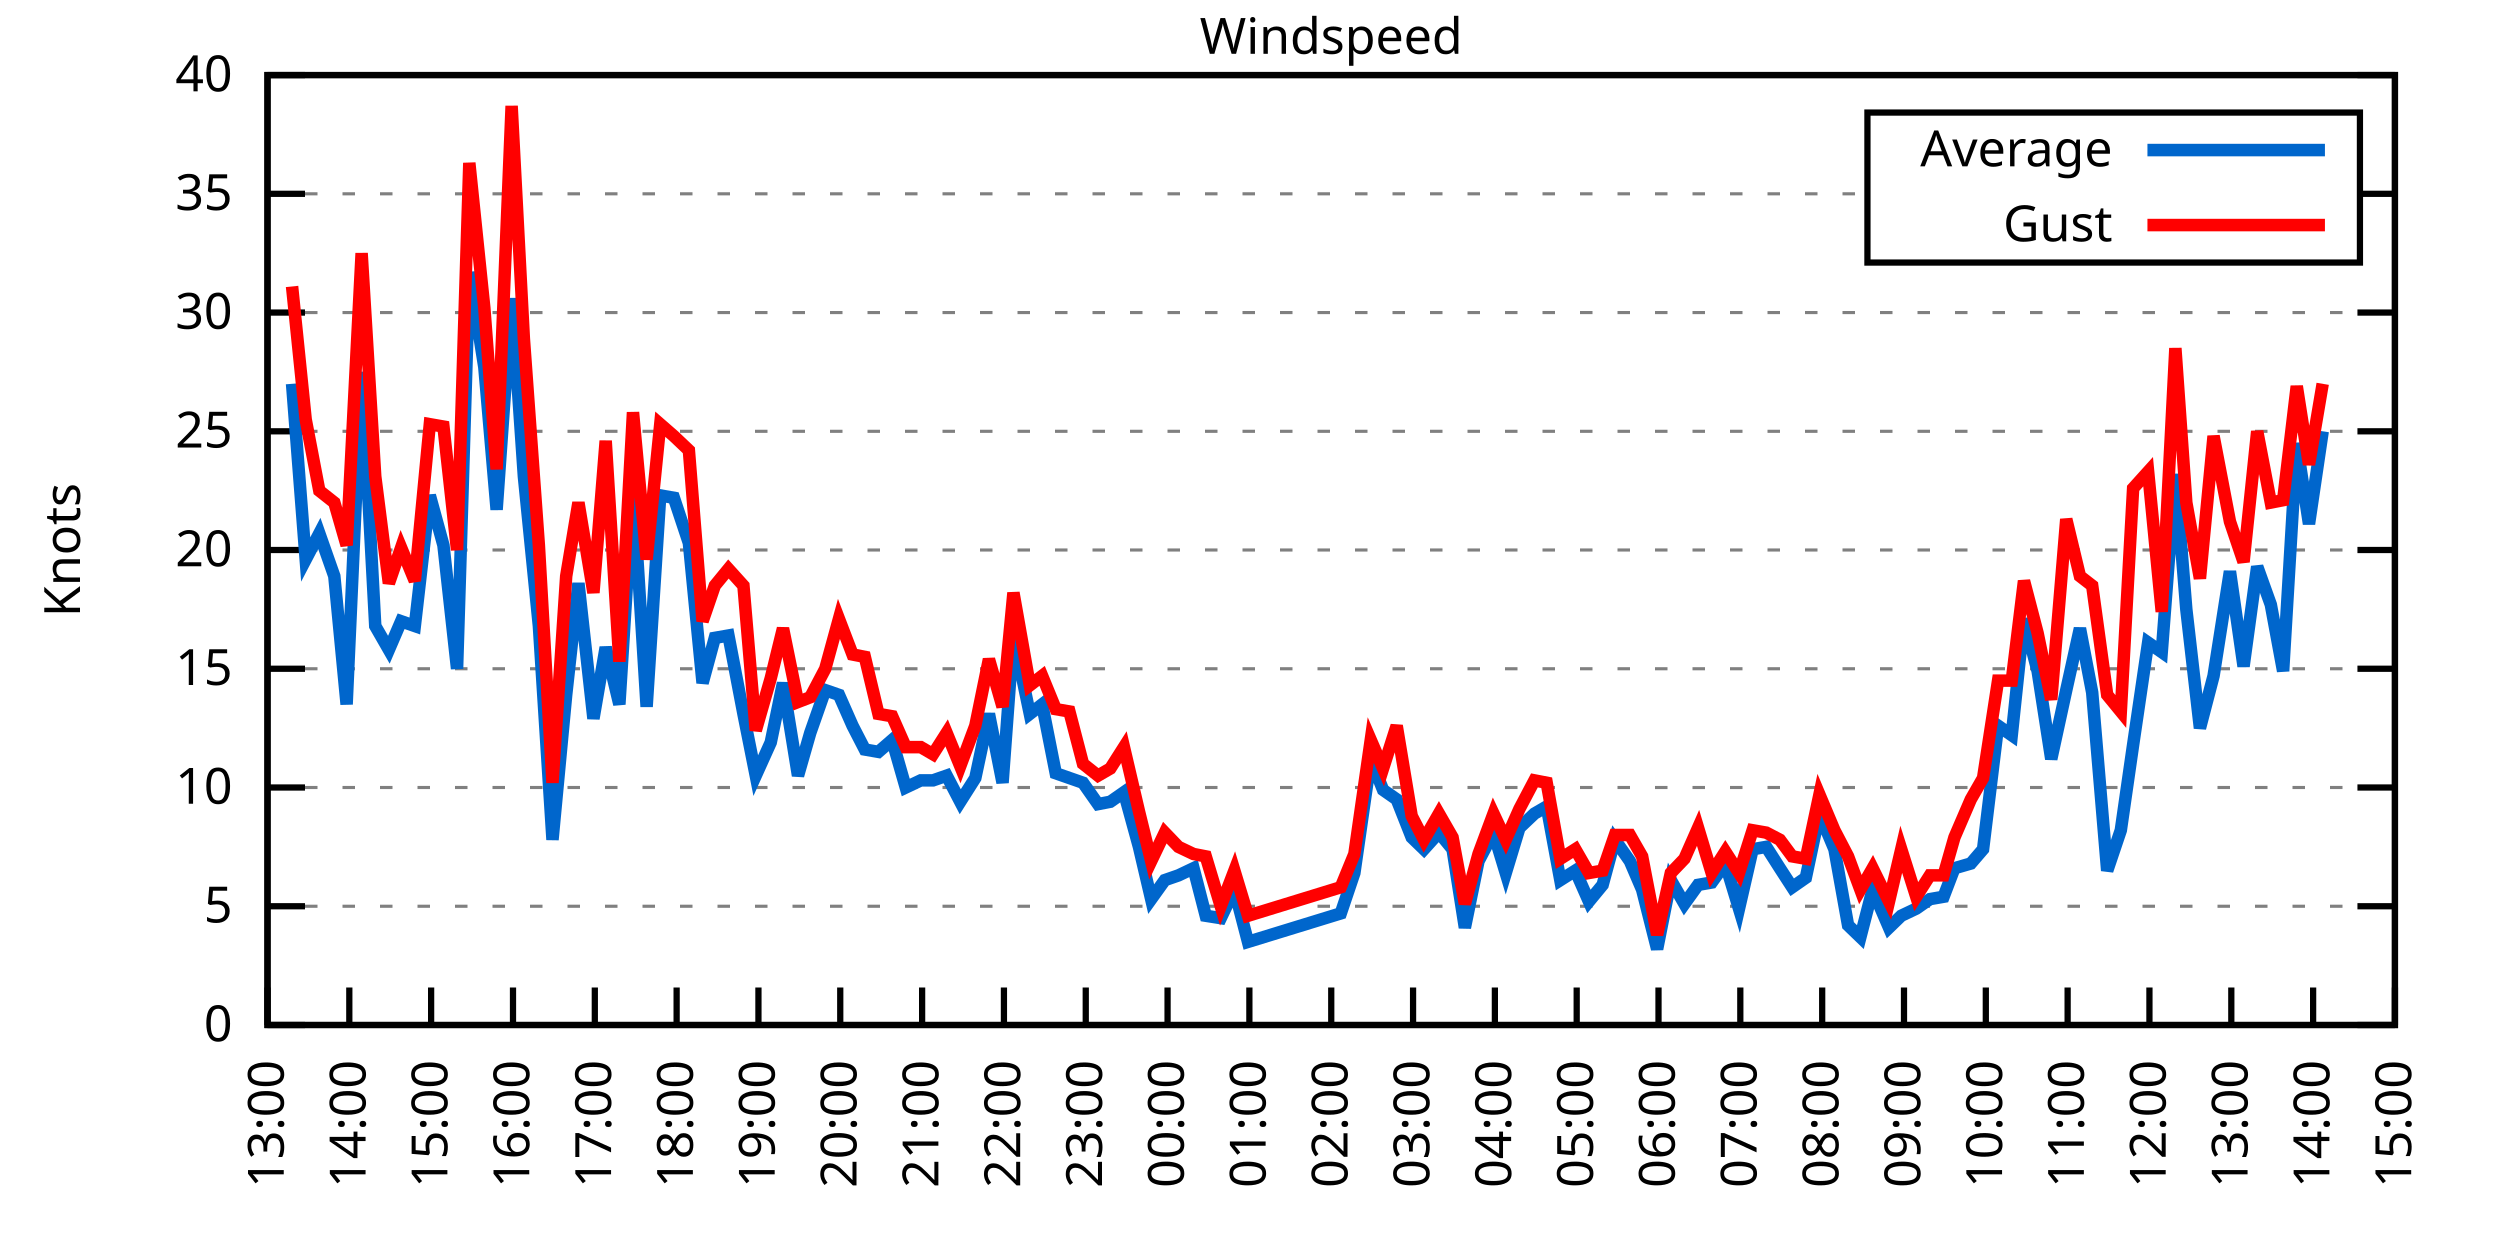
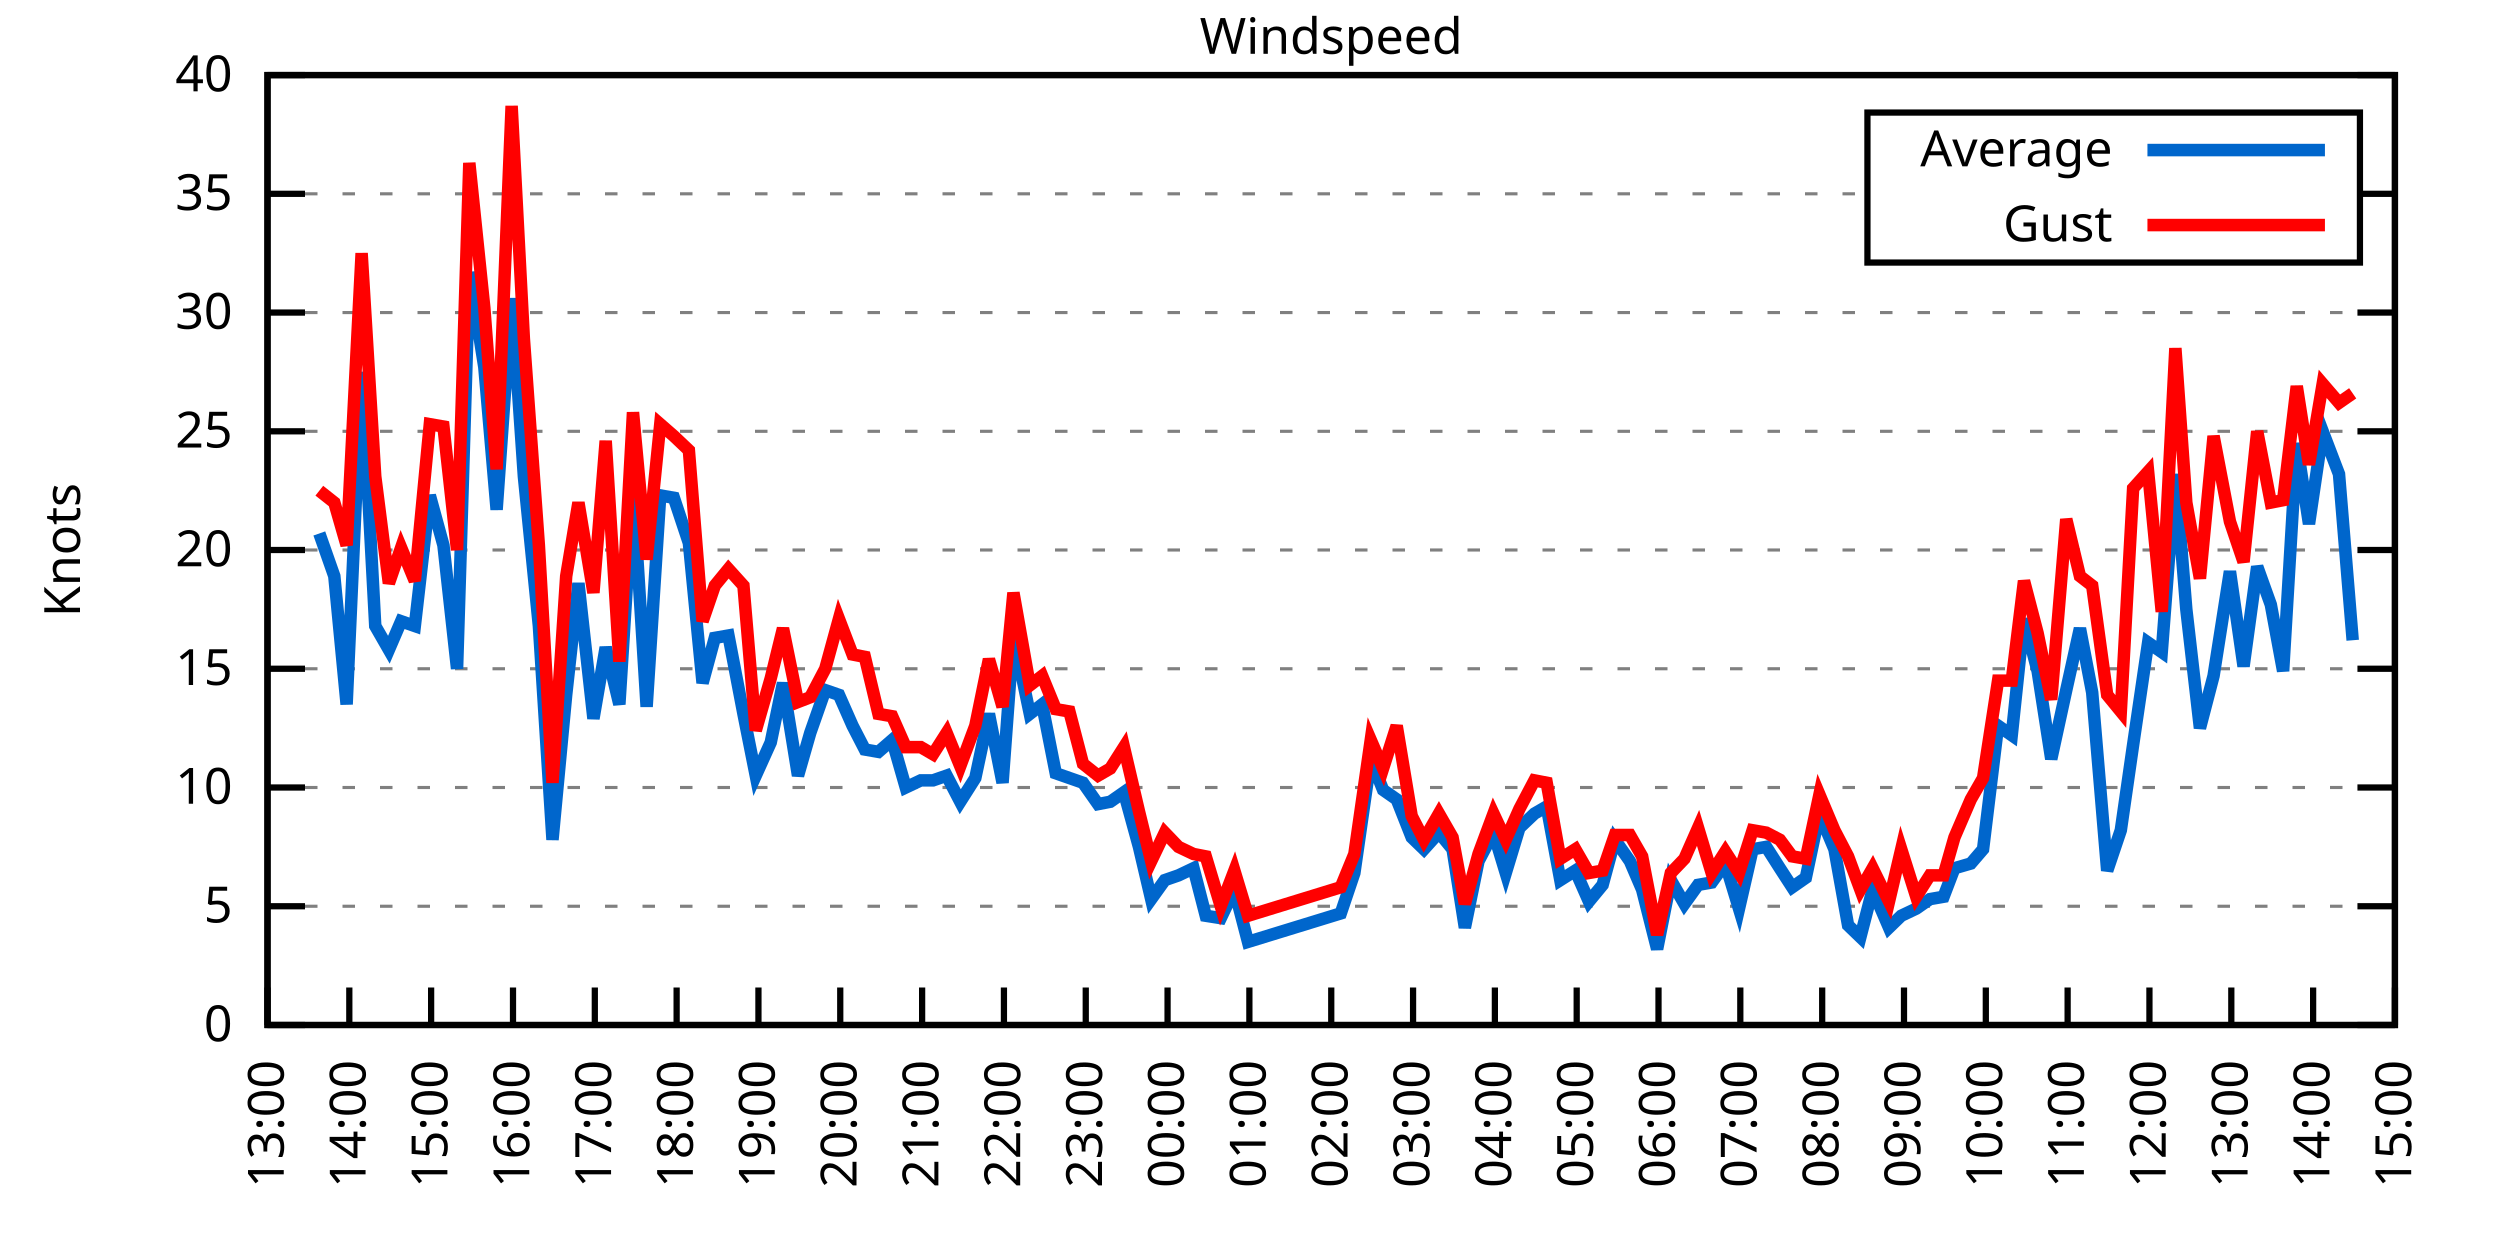
<svg xmlns="http://www.w3.org/2000/svg" xmlns:xlink="http://www.w3.org/1999/xlink" width="400" height="200" viewBox="0 0 400 200">
  <g id="gnuplot_canvas">
    <rect x="0" y="0" width="400" height="200" fill="none" />
    <defs>
      <circle id="gpDot" r="0.5" stroke-width="0.5" stroke="currentColor" />
      <path id="gpPt0" stroke-width="0.333" stroke="currentColor" d="M-1,0 h2 M0,-1 v2" />
      <path id="gpPt1" stroke-width="0.333" stroke="currentColor" d="M-1,-1 L1,1 M1,-1 L-1,1" />
      <path id="gpPt2" stroke-width="0.333" stroke="currentColor" d="M-1,0 L1,0 M0,-1 L0,1 M-1,-1 L1,1 M-1,1 L1,-1" />
      <rect id="gpPt3" stroke-width="0.333" stroke="currentColor" x="-1" y="-1" width="2" height="2" />
      <rect id="gpPt4" stroke-width="0.333" stroke="currentColor" fill="currentColor" x="-1" y="-1" width="2" height="2" />
      <circle id="gpPt5" stroke-width="0.333" stroke="currentColor" cx="0" cy="0" r="1" />
      <use xlink:href="#gpPt5" id="gpPt6" fill="currentColor" stroke="none" />
      <path id="gpPt7" stroke-width="0.333" stroke="currentColor" d="M0,-1.33 L-1.33,0.67 L1.33,0.67 z" />
      <use xlink:href="#gpPt7" id="gpPt8" fill="currentColor" stroke="none" />
      <use xlink:href="#gpPt7" id="gpPt9" stroke="currentColor" transform="rotate(180)" />
      <use xlink:href="#gpPt9" id="gpPt10" fill="currentColor" stroke="none" />
      <use xlink:href="#gpPt3" id="gpPt11" stroke="currentColor" transform="rotate(45)" />
      <use xlink:href="#gpPt11" id="gpPt12" fill="currentColor" stroke="none" />
      <path id="gpPt13" stroke-width="0.333" stroke="currentColor" d="M0,1.330 L1.265,0.411 L0.782,-1.067 L-0.782,-1.076 L-1.265,0.411 z" />
      <use xlink:href="#gpPt13" id="gpPt14" fill="currentColor" stroke="none" />
      <filter id="textbox" filterUnits="objectBoundingBox" x="0" y="0" height="1" width="1">
        <feFlood flood-color="white" flood-opacity="1" result="bgnd" />
        <feComposite in="SourceGraphic" in2="bgnd" operator="atop" />
      </filter>
      <filter id="greybox" filterUnits="objectBoundingBox" x="0" y="0" height="1" width="1">
        <feFlood flood-color="lightgrey" flood-opacity="1" result="grey" />
        <feComposite in="SourceGraphic" in2="grey" operator="atop" />
      </filter>
    </defs>
    <g fill="none" color="white" stroke="currentColor" stroke-width="1.00" stroke-linecap="butt" stroke-linejoin="miter">
</g>
    <g fill="none" color="black" stroke="currentColor" stroke-width="1.00" stroke-linecap="butt" stroke-linejoin="miter">
      <g stroke="none" shape-rendering="crispEdges">
        <polygon fill="rgb(255, 255, 255)" points="42.80,164.00 383.18,164.00 383.18,12.02 42.80,12.02 " />
      </g>
    </g>
    <g fill="none" color="black" stroke="currentColor" stroke-width="1.00" stroke-linecap="butt" stroke-linejoin="miter">
</g>
    <g fill="none" color="black" stroke="black" stroke-width="0.50" stroke-linecap="butt" stroke-linejoin="miter">
</g>
    <g fill="none" color="gray" stroke="currentColor" stroke-width="0.50" stroke-linecap="butt" stroke-linejoin="miter">
      <path stroke="gray" stroke-dasharray="2,4" class="gridline" d="M42.80,164.00 L383.19,164.00  " />
    </g>
    <g fill="none" color="gray" stroke="gray" stroke-width="1.00" stroke-linecap="butt" stroke-linejoin="miter">
</g>
    <g fill="none" color="black" stroke="currentColor" stroke-width="1.00" stroke-linecap="butt" stroke-linejoin="miter">
      <path stroke="black" d="M42.80,164.00 L48.80,164.00 M383.19,164.00 L377.19,164.00  " />
      <g transform="translate(37.20,166.60)" stroke="none" fill="black" font-family="Sans" font-size="8.00" text-anchor="end">
        <text>
          <tspan font-family="Sans"> 0</tspan>
        </text>
      </g>
    </g>
    <g fill="none" color="black" stroke="currentColor" stroke-width="1.00" stroke-linecap="butt" stroke-linejoin="miter">
</g>
    <g fill="none" color="black" stroke="black" stroke-width="0.50" stroke-linecap="butt" stroke-linejoin="miter">
</g>
    <g fill="none" color="gray" stroke="currentColor" stroke-width="0.50" stroke-linecap="butt" stroke-linejoin="miter">
      <path stroke="gray" stroke-dasharray="2,4" class="gridline" d="M42.80,145.00 L383.19,145.00  " />
    </g>
    <g fill="none" color="gray" stroke="gray" stroke-width="1.00" stroke-linecap="butt" stroke-linejoin="miter">
</g>
    <g fill="none" color="black" stroke="currentColor" stroke-width="1.00" stroke-linecap="butt" stroke-linejoin="miter">
      <path stroke="black" d="M42.80,145.00 L48.80,145.00 M383.19,145.00 L377.19,145.00  " />
      <g transform="translate(37.20,147.60)" stroke="none" fill="black" font-family="Sans" font-size="8.00" text-anchor="end">
        <text>
          <tspan font-family="Sans"> 5</tspan>
        </text>
      </g>
    </g>
    <g fill="none" color="black" stroke="currentColor" stroke-width="1.00" stroke-linecap="butt" stroke-linejoin="miter">
</g>
    <g fill="none" color="black" stroke="black" stroke-width="0.50" stroke-linecap="butt" stroke-linejoin="miter">
</g>
    <g fill="none" color="gray" stroke="currentColor" stroke-width="0.50" stroke-linecap="butt" stroke-linejoin="miter">
      <path stroke="gray" stroke-dasharray="2,4" class="gridline" d="M42.80,126.00 L383.19,126.00  " />
    </g>
    <g fill="none" color="gray" stroke="gray" stroke-width="1.00" stroke-linecap="butt" stroke-linejoin="miter">
</g>
    <g fill="none" color="black" stroke="currentColor" stroke-width="1.00" stroke-linecap="butt" stroke-linejoin="miter">
      <path stroke="black" d="M42.80,126.00 L48.80,126.00 M383.19,126.00 L377.19,126.00  " />
      <g transform="translate(37.20,128.60)" stroke="none" fill="black" font-family="Sans" font-size="8.00" text-anchor="end">
        <text>
          <tspan font-family="Sans"> 10</tspan>
        </text>
      </g>
    </g>
    <g fill="none" color="black" stroke="currentColor" stroke-width="1.00" stroke-linecap="butt" stroke-linejoin="miter">
</g>
    <g fill="none" color="black" stroke="black" stroke-width="0.50" stroke-linecap="butt" stroke-linejoin="miter">
</g>
    <g fill="none" color="gray" stroke="currentColor" stroke-width="0.50" stroke-linecap="butt" stroke-linejoin="miter">
      <path stroke="gray" stroke-dasharray="2,4" class="gridline" d="M42.80,107.00 L383.19,107.00  " />
    </g>
    <g fill="none" color="gray" stroke="gray" stroke-width="1.00" stroke-linecap="butt" stroke-linejoin="miter">
</g>
    <g fill="none" color="black" stroke="currentColor" stroke-width="1.00" stroke-linecap="butt" stroke-linejoin="miter">
      <path stroke="black" d="M42.80,107.00 L48.80,107.00 M383.19,107.00 L377.19,107.00  " />
      <g transform="translate(37.20,109.60)" stroke="none" fill="black" font-family="Sans" font-size="8.00" text-anchor="end">
        <text>
          <tspan font-family="Sans"> 15</tspan>
        </text>
      </g>
    </g>
    <g fill="none" color="black" stroke="currentColor" stroke-width="1.00" stroke-linecap="butt" stroke-linejoin="miter">
</g>
    <g fill="none" color="black" stroke="black" stroke-width="0.50" stroke-linecap="butt" stroke-linejoin="miter">
</g>
    <g fill="none" color="gray" stroke="currentColor" stroke-width="0.50" stroke-linecap="butt" stroke-linejoin="miter">
      <path stroke="gray" stroke-dasharray="2,4" class="gridline" d="M42.80,88.00 L383.19,88.00  " />
    </g>
    <g fill="none" color="gray" stroke="gray" stroke-width="1.00" stroke-linecap="butt" stroke-linejoin="miter">
</g>
    <g fill="none" color="black" stroke="currentColor" stroke-width="1.00" stroke-linecap="butt" stroke-linejoin="miter">
      <path stroke="black" d="M42.80,88.00 L48.80,88.00 M383.19,88.00 L377.19,88.00  " />
      <g transform="translate(37.20,90.60)" stroke="none" fill="black" font-family="Sans" font-size="8.00" text-anchor="end">
        <text>
          <tspan font-family="Sans"> 20</tspan>
        </text>
      </g>
    </g>
    <g fill="none" color="black" stroke="currentColor" stroke-width="1.00" stroke-linecap="butt" stroke-linejoin="miter">
</g>
    <g fill="none" color="black" stroke="black" stroke-width="0.50" stroke-linecap="butt" stroke-linejoin="miter">
</g>
    <g fill="none" color="gray" stroke="currentColor" stroke-width="0.50" stroke-linecap="butt" stroke-linejoin="miter">
      <path stroke="gray" stroke-dasharray="2,4" class="gridline" d="M42.80,69.01 L383.19,69.01  " />
    </g>
    <g fill="none" color="gray" stroke="gray" stroke-width="1.00" stroke-linecap="butt" stroke-linejoin="miter">
</g>
    <g fill="none" color="black" stroke="currentColor" stroke-width="1.00" stroke-linecap="butt" stroke-linejoin="miter">
      <path stroke="black" d="M42.80,69.01 L48.80,69.01 M383.19,69.01 L377.19,69.01  " />
      <g transform="translate(37.20,71.61)" stroke="none" fill="black" font-family="Sans" font-size="8.00" text-anchor="end">
        <text>
          <tspan font-family="Sans"> 25</tspan>
        </text>
      </g>
    </g>
    <g fill="none" color="black" stroke="currentColor" stroke-width="1.00" stroke-linecap="butt" stroke-linejoin="miter">
</g>
    <g fill="none" color="black" stroke="black" stroke-width="0.50" stroke-linecap="butt" stroke-linejoin="miter">
</g>
    <g fill="none" color="gray" stroke="currentColor" stroke-width="0.50" stroke-linecap="butt" stroke-linejoin="miter">
      <path stroke="gray" stroke-dasharray="2,4" class="gridline" d="M42.80,50.01 L383.19,50.01  " />
    </g>
    <g fill="none" color="gray" stroke="gray" stroke-width="1.00" stroke-linecap="butt" stroke-linejoin="miter">
</g>
    <g fill="none" color="black" stroke="currentColor" stroke-width="1.00" stroke-linecap="butt" stroke-linejoin="miter">
      <path stroke="black" d="M42.80,50.01 L48.80,50.01 M383.19,50.01 L377.19,50.01  " />
      <g transform="translate(37.20,52.61)" stroke="none" fill="black" font-family="Sans" font-size="8.00" text-anchor="end">
        <text>
          <tspan font-family="Sans"> 30</tspan>
        </text>
      </g>
    </g>
    <g fill="none" color="black" stroke="currentColor" stroke-width="1.00" stroke-linecap="butt" stroke-linejoin="miter">
</g>
    <g fill="none" color="black" stroke="black" stroke-width="0.50" stroke-linecap="butt" stroke-linejoin="miter">
</g>
    <g fill="none" color="gray" stroke="currentColor" stroke-width="0.50" stroke-linecap="butt" stroke-linejoin="miter">
      <path stroke="gray" stroke-dasharray="2,4" class="gridline" d="M42.80,31.01 L298.79,31.01 M377.59,31.01 L383.19,31.01  " />
    </g>
    <g fill="none" color="gray" stroke="gray" stroke-width="1.00" stroke-linecap="butt" stroke-linejoin="miter">
</g>
    <g fill="none" color="black" stroke="currentColor" stroke-width="1.00" stroke-linecap="butt" stroke-linejoin="miter">
      <path stroke="black" d="M42.80,31.01 L48.80,31.01 M383.19,31.01 L377.19,31.01  " />
      <g transform="translate(37.20,33.61)" stroke="none" fill="black" font-family="Sans" font-size="8.00" text-anchor="end">
        <text>
          <tspan font-family="Sans"> 35</tspan>
        </text>
      </g>
    </g>
    <g fill="none" color="black" stroke="currentColor" stroke-width="1.00" stroke-linecap="butt" stroke-linejoin="miter">
</g>
    <g fill="none" color="black" stroke="black" stroke-width="0.50" stroke-linecap="butt" stroke-linejoin="miter">
</g>
    <g fill="none" color="gray" stroke="currentColor" stroke-width="0.50" stroke-linecap="butt" stroke-linejoin="miter">
      <path stroke="gray" stroke-dasharray="2,4" class="gridline" d="M42.80,12.01 L383.19,12.01  " />
    </g>
    <g fill="none" color="gray" stroke="gray" stroke-width="1.00" stroke-linecap="butt" stroke-linejoin="miter">
</g>
    <g fill="none" color="black" stroke="currentColor" stroke-width="1.00" stroke-linecap="butt" stroke-linejoin="miter">
      <path stroke="black" d="M42.80,12.01 L48.80,12.01 M383.19,12.01 L377.19,12.01  " />
      <g transform="translate(37.20,14.61)" stroke="none" fill="black" font-family="Sans" font-size="8.00" text-anchor="end">
        <text>
          <tspan font-family="Sans"> 40</tspan>
        </text>
      </g>
    </g>
    <g fill="none" color="black" stroke="currentColor" stroke-width="1.00" stroke-linecap="butt" stroke-linejoin="miter">
      <path stroke="black" d="M42.80,164.00 L42.80,158.00  " />
      <g transform="translate(45.40,169.60) rotate(270.00)" stroke="none" fill="black" font-family="Sans" font-size="8.00" text-anchor="end">
        <text>
          <tspan font-family="Sans">13:00</tspan>
        </text>
      </g>
    </g>
    <g fill="none" color="black" stroke="currentColor" stroke-width="1.00" stroke-linecap="butt" stroke-linejoin="miter">
      <path stroke="black" d="M55.89,164.00 L55.89,158.00  " />
      <g transform="translate(58.49,169.60) rotate(270.00)" stroke="none" fill="black" font-family="Sans" font-size="8.00" text-anchor="end">
        <text>
          <tspan font-family="Sans">14:00</tspan>
        </text>
      </g>
    </g>
    <g fill="none" color="black" stroke="currentColor" stroke-width="1.00" stroke-linecap="butt" stroke-linejoin="miter">
      <path stroke="black" d="M68.98,164.00 L68.98,158.00  " />
      <g transform="translate(71.58,169.60) rotate(270.00)" stroke="none" fill="black" font-family="Sans" font-size="8.00" text-anchor="end">
        <text>
          <tspan font-family="Sans">15:00</tspan>
        </text>
      </g>
    </g>
    <g fill="none" color="black" stroke="currentColor" stroke-width="1.00" stroke-linecap="butt" stroke-linejoin="miter">
      <path stroke="black" d="M82.08,164.00 L82.08,158.00  " />
      <g transform="translate(84.68,169.60) rotate(270.00)" stroke="none" fill="black" font-family="Sans" font-size="8.00" text-anchor="end">
        <text>
          <tspan font-family="Sans">16:00</tspan>
        </text>
      </g>
    </g>
    <g fill="none" color="black" stroke="currentColor" stroke-width="1.00" stroke-linecap="butt" stroke-linejoin="miter">
      <path stroke="black" d="M95.17,164.00 L95.17,158.00  " />
      <g transform="translate(97.77,169.60) rotate(270.00)" stroke="none" fill="black" font-family="Sans" font-size="8.00" text-anchor="end">
        <text>
          <tspan font-family="Sans">17:00</tspan>
        </text>
      </g>
    </g>
    <g fill="none" color="black" stroke="currentColor" stroke-width="1.00" stroke-linecap="butt" stroke-linejoin="miter">
      <path stroke="black" d="M108.26,164.00 L108.26,158.00  " />
      <g transform="translate(110.86,169.60) rotate(270.00)" stroke="none" fill="black" font-family="Sans" font-size="8.00" text-anchor="end">
        <text>
          <tspan font-family="Sans">18:00</tspan>
        </text>
      </g>
    </g>
    <g fill="none" color="black" stroke="currentColor" stroke-width="1.00" stroke-linecap="butt" stroke-linejoin="miter">
      <path stroke="black" d="M121.35,164.00 L121.35,158.00  " />
      <g transform="translate(123.95,169.60) rotate(270.00)" stroke="none" fill="black" font-family="Sans" font-size="8.00" text-anchor="end">
        <text>
          <tspan font-family="Sans">19:00</tspan>
        </text>
      </g>
    </g>
    <g fill="none" color="black" stroke="currentColor" stroke-width="1.00" stroke-linecap="butt" stroke-linejoin="miter">
      <path stroke="black" d="M134.44,164.00 L134.44,158.00  " />
      <g transform="translate(137.04,169.60) rotate(270.00)" stroke="none" fill="black" font-family="Sans" font-size="8.00" text-anchor="end">
        <text>
          <tspan font-family="Sans">20:00</tspan>
        </text>
      </g>
    </g>
    <g fill="none" color="black" stroke="currentColor" stroke-width="1.00" stroke-linecap="butt" stroke-linejoin="miter">
      <path stroke="black" d="M147.54,164.00 L147.54,158.00  " />
      <g transform="translate(150.14,169.60) rotate(270.00)" stroke="none" fill="black" font-family="Sans" font-size="8.00" text-anchor="end">
        <text>
          <tspan font-family="Sans">21:00</tspan>
        </text>
      </g>
    </g>
    <g fill="none" color="black" stroke="currentColor" stroke-width="1.00" stroke-linecap="butt" stroke-linejoin="miter">
      <path stroke="black" d="M160.63,164.00 L160.63,158.00  " />
      <g transform="translate(163.23,169.60) rotate(270.00)" stroke="none" fill="black" font-family="Sans" font-size="8.00" text-anchor="end">
        <text>
          <tspan font-family="Sans">22:00</tspan>
        </text>
      </g>
    </g>
    <g fill="none" color="black" stroke="currentColor" stroke-width="1.00" stroke-linecap="butt" stroke-linejoin="miter">
      <path stroke="black" d="M173.72,164.00 L173.72,158.00  " />
      <g transform="translate(176.32,169.60) rotate(270.00)" stroke="none" fill="black" font-family="Sans" font-size="8.00" text-anchor="end">
        <text>
          <tspan font-family="Sans">23:00</tspan>
        </text>
      </g>
    </g>
    <g fill="none" color="black" stroke="currentColor" stroke-width="1.00" stroke-linecap="butt" stroke-linejoin="miter">
      <path stroke="black" d="M186.81,164.00 L186.81,158.00  " />
      <g transform="translate(189.41,169.60) rotate(270.00)" stroke="none" fill="black" font-family="Sans" font-size="8.00" text-anchor="end">
        <text>
          <tspan font-family="Sans">00:00</tspan>
        </text>
      </g>
    </g>
    <g fill="none" color="black" stroke="currentColor" stroke-width="1.00" stroke-linecap="butt" stroke-linejoin="miter">
      <path stroke="black" d="M199.90,164.00 L199.90,158.00  " />
      <g transform="translate(202.50,169.60) rotate(270.00)" stroke="none" fill="black" font-family="Sans" font-size="8.00" text-anchor="end">
        <text>
          <tspan font-family="Sans">01:00</tspan>
        </text>
      </g>
    </g>
    <g fill="none" color="black" stroke="currentColor" stroke-width="1.00" stroke-linecap="butt" stroke-linejoin="miter">
      <path stroke="black" d="M213.00,164.00 L213.00,158.00  " />
      <g transform="translate(215.60,169.60) rotate(270.00)" stroke="none" fill="black" font-family="Sans" font-size="8.00" text-anchor="end">
        <text>
          <tspan font-family="Sans">02:00</tspan>
        </text>
      </g>
    </g>
    <g fill="none" color="black" stroke="currentColor" stroke-width="1.00" stroke-linecap="butt" stroke-linejoin="miter">
      <path stroke="black" d="M226.09,164.00 L226.09,158.00  " />
      <g transform="translate(228.69,169.60) rotate(270.00)" stroke="none" fill="black" font-family="Sans" font-size="8.00" text-anchor="end">
        <text>
          <tspan font-family="Sans">03:00</tspan>
        </text>
      </g>
    </g>
    <g fill="none" color="black" stroke="currentColor" stroke-width="1.00" stroke-linecap="butt" stroke-linejoin="miter">
      <path stroke="black" d="M239.18,164.00 L239.18,158.00  " />
      <g transform="translate(241.78,169.60) rotate(270.00)" stroke="none" fill="black" font-family="Sans" font-size="8.00" text-anchor="end">
        <text>
          <tspan font-family="Sans">04:00</tspan>
        </text>
      </g>
    </g>
    <g fill="none" color="black" stroke="currentColor" stroke-width="1.00" stroke-linecap="butt" stroke-linejoin="miter">
      <path stroke="black" d="M252.27,164.00 L252.27,158.00  " />
      <g transform="translate(254.87,169.60) rotate(270.00)" stroke="none" fill="black" font-family="Sans" font-size="8.00" text-anchor="end">
        <text>
          <tspan font-family="Sans">05:00</tspan>
        </text>
      </g>
    </g>
    <g fill="none" color="black" stroke="currentColor" stroke-width="1.00" stroke-linecap="butt" stroke-linejoin="miter">
      <path stroke="black" d="M265.36,164.00 L265.36,158.00  " />
      <g transform="translate(267.96,169.60) rotate(270.00)" stroke="none" fill="black" font-family="Sans" font-size="8.00" text-anchor="end">
        <text>
          <tspan font-family="Sans">06:00</tspan>
        </text>
      </g>
    </g>
    <g fill="none" color="black" stroke="currentColor" stroke-width="1.00" stroke-linecap="butt" stroke-linejoin="miter">
      <path stroke="black" d="M278.45,164.00 L278.45,158.00  " />
      <g transform="translate(281.05,169.60) rotate(270.00)" stroke="none" fill="black" font-family="Sans" font-size="8.00" text-anchor="end">
        <text>
          <tspan font-family="Sans">07:00</tspan>
        </text>
      </g>
    </g>
    <g fill="none" color="black" stroke="currentColor" stroke-width="1.00" stroke-linecap="butt" stroke-linejoin="miter">
      <path stroke="black" d="M291.55,164.00 L291.55,158.00  " />
      <g transform="translate(294.15,169.60) rotate(270.00)" stroke="none" fill="black" font-family="Sans" font-size="8.00" text-anchor="end">
        <text>
          <tspan font-family="Sans">08:00</tspan>
        </text>
      </g>
    </g>
    <g fill="none" color="black" stroke="currentColor" stroke-width="1.00" stroke-linecap="butt" stroke-linejoin="miter">
      <path stroke="black" d="M304.64,164.00 L304.64,158.00  " />
      <g transform="translate(307.24,169.60) rotate(270.00)" stroke="none" fill="black" font-family="Sans" font-size="8.00" text-anchor="end">
        <text>
          <tspan font-family="Sans">09:00</tspan>
        </text>
      </g>
    </g>
    <g fill="none" color="black" stroke="currentColor" stroke-width="1.00" stroke-linecap="butt" stroke-linejoin="miter">
      <path stroke="black" d="M317.73,164.00 L317.73,158.00  " />
      <g transform="translate(320.33,169.60) rotate(270.00)" stroke="none" fill="black" font-family="Sans" font-size="8.00" text-anchor="end">
        <text>
          <tspan font-family="Sans">10:00</tspan>
        </text>
      </g>
    </g>
    <g fill="none" color="black" stroke="currentColor" stroke-width="1.00" stroke-linecap="butt" stroke-linejoin="miter">
      <path stroke="black" d="M330.82,164.00 L330.82,158.00  " />
      <g transform="translate(333.42,169.60) rotate(270.00)" stroke="none" fill="black" font-family="Sans" font-size="8.00" text-anchor="end">
        <text>
          <tspan font-family="Sans">11:00</tspan>
        </text>
      </g>
    </g>
    <g fill="none" color="black" stroke="currentColor" stroke-width="1.00" stroke-linecap="butt" stroke-linejoin="miter">
      <path stroke="black" d="M343.91,164.00 L343.91,158.00  " />
      <g transform="translate(346.51,169.60) rotate(270.00)" stroke="none" fill="black" font-family="Sans" font-size="8.00" text-anchor="end">
        <text>
          <tspan font-family="Sans">12:00</tspan>
        </text>
      </g>
    </g>
    <g fill="none" color="black" stroke="currentColor" stroke-width="1.00" stroke-linecap="butt" stroke-linejoin="miter">
      <path stroke="black" d="M357.01,164.00 L357.01,158.00  " />
      <g transform="translate(359.61,169.60) rotate(270.00)" stroke="none" fill="black" font-family="Sans" font-size="8.00" text-anchor="end">
        <text>
          <tspan font-family="Sans">13:00</tspan>
        </text>
      </g>
    </g>
    <g fill="none" color="black" stroke="currentColor" stroke-width="1.00" stroke-linecap="butt" stroke-linejoin="miter">
      <path stroke="black" d="M370.10,164.00 L370.10,158.00  " />
      <g transform="translate(372.70,169.60) rotate(270.00)" stroke="none" fill="black" font-family="Sans" font-size="8.00" text-anchor="end">
        <text>
          <tspan font-family="Sans">14:00</tspan>
        </text>
      </g>
    </g>
    <g fill="none" color="black" stroke="currentColor" stroke-width="1.00" stroke-linecap="butt" stroke-linejoin="miter">
      <path stroke="black" d="M383.19,164.00 L383.19,158.00  " />
      <g transform="translate(385.79,169.60) rotate(270.00)" stroke="none" fill="black" font-family="Sans" font-size="8.00" text-anchor="end">
        <text>
          <tspan font-family="Sans">15:00</tspan>
        </text>
      </g>
    </g>
    <g fill="none" color="black" stroke="currentColor" stroke-width="1.00" stroke-linecap="butt" stroke-linejoin="miter">
</g>
    <g fill="none" color="black" stroke="currentColor" stroke-width="1.00" stroke-linecap="butt" stroke-linejoin="miter">
      <path stroke="black" d="M42.80,12.01 L42.80,164.00 L383.19,164.00 L383.19,12.01 L42.80,12.01 Z  " />
    </g>
    <g fill="none" color="black" stroke="currentColor" stroke-width="1.00" stroke-linecap="butt" stroke-linejoin="miter">
</g>
    <g fill="none" color="black" stroke="currentColor" stroke-width="1.00" stroke-linecap="butt" stroke-linejoin="miter">
      <path stroke="black" d="M298.79,42.01 L298.79,18.01 L377.59,18.01 L377.59,42.01 L298.79,42.01 Z  " />
    </g>
    <g id="Windspeed_plot_1">
      <g fill="none" color="white" stroke="black" stroke-width="2.00" stroke-linecap="butt" stroke-linejoin="miter">
</g>
      <g fill="none" color="black" stroke="currentColor" stroke-width="2.00" stroke-linecap="butt" stroke-linejoin="miter">
        <g transform="translate(337.99,26.61)" stroke="none" fill="black" font-family="Sans" font-size="8.00" text-anchor="end">
          <text>
            <tspan font-family="Sans">Average</tspan>
          </text>
        </g>
      </g>
      <g fill="none" color="black" stroke="currentColor" stroke-width="2.00" stroke-linecap="butt" stroke-linejoin="miter">
-         <path stroke="rgb(  0, 102, 204)" d="M343.59,24.01 L371.99,24.01 M46.73,61.41 L48.91,89.52 L51.09,85.35 L53.49,92.18 L55.46,112.70 L57.86,59.51   L60.04,100.16 L62.22,103.96 L64.18,99.40 L66.37,100.16 L68.77,79.27 L70.95,87.25 L73.13,107.00 L75.09,43.55   L77.49,58.75 L79.46,81.55 L81.86,47.73 L83.82,76.23 L86.22,100.16 L88.40,134.36 L90.59,111.18 L92.55,93.32   L94.95,114.98 L96.91,103.58 L99.10,112.70 L101.28,78.13 L103.46,113.08 L105.64,79.27 L107.82,79.65 L110.22,86.87   L112.41,109.28 L114.37,102.06 L116.55,101.68 L118.95,114.22 L120.92,124.10 L123.32,118.78 L125.28,109.28 L127.68,124.10   L129.64,117.26 L132.04,110.42 L134.23,111.18 L136.41,116.12 L138.37,119.92 L140.55,120.30 L142.74,118.40 L144.92,126.00   L147.32,124.86 L149.28,124.86 L151.46,124.10 L153.64,128.28 L156.05,124.48 L158.23,114.22 L160.41,125.24 L162.15,101.68   L164.77,114.22 L166.74,112.70 L168.92,123.72 L171.10,124.48 L173.28,125.24 L175.68,128.66 L177.65,128.28 L179.83,126.76   L182.23,135.50 L184.19,143.86 L186.37,140.82 L188.56,140.06 L190.96,138.92 L192.92,146.52 L195.32,146.90 L197.50,142.34   L199.68,150.70 L214.52,146.14 L216.70,139.68 L219.32,121.44 L221.29,126.38 L223.47,127.90 L225.87,133.98 L227.83,135.88   L230.23,133.22 L232.41,135.88 L234.38,148.42 L236.56,137.78 L238.96,133.22 L240.92,139.68 L243.11,132.46 L245.51,130.18   L247.47,129.04 L249.65,140.82 L252.05,139.30 L254.23,144.24 L256.42,141.58 L258.38,134.36 L260.78,137.78 L262.74,142.34   L265.14,151.84 L267.33,140.82 L269.51,144.62 L271.69,141.58 L273.87,141.20 L276.05,138.16 L278.24,145.38 L280.42,135.88   L282.60,135.50 L284.78,138.92 L286.75,141.96 L288.93,140.44 L291.11,130.18 L293.51,135.88 L295.69,148.04 L297.66,149.94   L299.62,142.34 L302.24,148.42 L304.20,146.52 L306.60,145.38 L308.78,143.86 L310.97,143.48 L312.71,138.92 L315.33,138.16   L317.29,135.88 L319.69,116.12 L321.88,117.64 L323.84,99.02 L326.02,107.38 L328.20,121.44 L330.60,110.42 L332.79,100.54   L334.75,110.80 L337.15,139.30 L339.33,132.84 L341.30,119.16 L343.70,102.82 L345.88,104.34 L348.06,75.85 L349.81,97.50   L351.99,116.50 L354.17,108.14 L356.79,91.42 L358.97,106.62 L361.15,90.66 L363.33,96.74 L365.30,107.38 L367.48,70.91   L369.44,83.83 L371.63,69.01  " />
+         <path stroke="rgb(  0, 102, 204)" d="M343.59,24.01 L371.99,24.01 M51.09,85.35 L53.49,92.18 L55.46,112.70 L57.86,59.51 L60.04,100.16 L62.22,103.96   L64.18,99.40 L66.37,100.16 L68.77,79.27 L70.95,87.25 L73.13,107.00 L75.09,43.55 L77.49,58.75 L79.46,81.55   L81.86,47.73 L83.82,76.23 L86.22,100.16 L88.40,134.36 L90.59,111.18 L92.55,93.32 L94.95,114.98 L96.91,103.58   L99.10,112.70 L101.28,78.13 L103.46,113.08 L105.64,79.27 L107.82,79.65 L110.22,86.87 L112.41,109.28 L114.37,102.06   L116.55,101.68 L118.95,114.22 L120.92,124.10 L123.32,118.78 L125.28,109.28 L127.68,124.10 L129.64,117.26 L132.04,110.42   L134.23,111.18 L136.41,116.12 L138.37,119.92 L140.55,120.30 L142.74,118.40 L144.92,126.00 L147.32,124.86 L149.28,124.86   L151.46,124.10 L153.64,128.28 L156.05,124.48 L158.23,114.22 L160.41,125.24 L162.15,101.68 L164.77,114.22 L166.74,112.70   L168.92,123.72 L171.10,124.48 L173.28,125.24 L175.68,128.66 L177.65,128.28 L179.83,126.76 L182.23,135.50 L184.19,143.86   L186.37,140.82 L188.56,140.06 L190.96,138.92 L192.92,146.52 L195.32,146.90 L197.50,142.34 L199.68,150.70 L214.52,146.14   L216.70,139.68 L219.32,121.44 L221.29,126.38 L223.47,127.90 L225.87,133.98 L227.83,135.88 L230.23,133.22 L232.41,135.88   L234.38,148.42 L236.56,137.78 L238.96,133.22 L240.92,139.68 L243.11,132.46 L245.51,130.18 L247.47,129.04 L249.65,140.82   L252.05,139.30 L254.23,144.24 L256.42,141.58 L258.38,134.36 L260.78,137.78 L262.74,142.34 L265.14,151.84 L267.33,140.82   L269.51,144.62 L271.69,141.58 L273.87,141.20 L276.05,138.16 L278.24,145.38 L280.42,135.88 L282.60,135.50 L284.78,138.92   L286.75,141.96 L288.93,140.44 L291.11,130.18 L293.51,135.88 L295.69,148.04 L297.66,149.94 L299.62,142.34 L302.24,148.42   L304.20,146.52 L306.60,145.38 L308.78,143.86 L310.97,143.48 L312.71,138.92 L315.33,138.16 L317.29,135.88 L319.69,116.12   L321.88,117.64 L323.84,99.02 L326.02,107.38 L328.20,121.44 L330.60,110.42 L332.79,100.54 L334.75,110.80 L337.15,139.30   L339.33,132.84 L341.30,119.16 L343.70,102.82 L345.88,104.34 L348.06,75.85 L349.81,97.50 L351.99,116.50 L354.17,108.14   L356.79,91.42 L358.97,106.62 L361.15,90.66 L363.33,96.74 L365.30,107.38 L367.48,70.91 L369.44,83.83 L371.63,69.01   L374.24,75.85 L376.43,102.44  " />
      </g>
    </g>
    <g id="Windspeed_plot_2">
      <g fill="none" color="black" stroke="currentColor" stroke-width="2.00" stroke-linecap="butt" stroke-linejoin="miter">
        <g transform="translate(337.99,38.61)" stroke="none" fill="black" font-family="Sans" font-size="8.00" text-anchor="end">
          <text>
            <tspan font-family="Sans">Gust</tspan>
          </text>
        </g>
      </g>
      <g fill="none" color="black" stroke="currentColor" stroke-width="2.00" stroke-linecap="butt" stroke-linejoin="miter">
-         <path stroke="rgb(255,   0,   0)" d="M343.59,36.01 L371.99,36.01 M46.73,45.83 L48.91,67.11 L51.09,78.51 L53.49,80.41 L55.46,87.25 L57.86,40.51   L60.04,76.23 L62.22,93.32 L64.18,87.63 L66.37,92.94 L68.77,67.87 L70.95,68.25 L73.13,88.00 L75.09,26.07   L77.49,49.25 L79.46,75.09 L81.86,16.95 L83.82,54.19 L86.22,87.25 L88.40,125.24 L90.59,92.18 L92.55,80.41   L94.95,94.84 L96.91,70.53 L99.10,105.86 L101.28,65.97 L103.46,89.52 L105.64,67.87 L107.82,69.77 L110.22,72.05   L112.41,99.40 L114.37,93.70 L116.55,91.04 L118.95,93.70 L120.92,116.88 L123.32,108.52 L125.28,100.54 L127.68,112.32   L129.64,111.56 L132.04,107.00 L134.23,99.02 L136.41,104.72 L138.37,105.10 L140.55,114.22 L142.74,114.60 L144.92,119.54   L147.32,119.54 L149.28,120.68 L151.46,117.26 L153.64,122.58 L156.05,116.12 L158.23,105.48 L160.41,113.08 L162.15,94.84   L164.77,109.66 L166.74,108.14 L168.92,113.46 L171.10,113.84 L173.28,122.20 L175.68,124.10 L177.65,122.96 L179.83,119.54   L182.23,129.80 L184.19,137.78 L186.37,133.22 L188.56,135.50 L190.96,136.64 L192.92,137.02 L195.32,145.00 L197.50,139.30   L199.68,146.52 L214.52,141.96 L216.70,136.64 L219.32,118.40 L221.29,122.96 L223.47,116.12 L225.87,130.56 L227.83,134.36   L230.23,130.18 L232.41,133.98 L234.38,144.62 L236.56,136.64 L238.96,130.18 L240.92,134.36 L243.11,129.42 L245.51,124.86   L247.47,125.24 L249.65,137.40 L252.05,135.88 L254.23,139.68 L256.42,139.30 L258.38,133.60 L260.78,133.60 L262.74,137.02   L265.14,149.56 L267.33,139.68 L269.51,137.40 L271.69,132.46 L273.87,139.68 L276.05,136.26 L278.24,139.68 L280.42,132.84   L282.60,133.22 L284.78,134.36 L286.75,137.02 L288.93,137.40 L291.11,127.14 L293.51,132.84 L295.69,137.02 L297.66,142.34   L299.62,138.92 L302.24,144.24 L304.20,135.88 L306.60,143.48 L308.78,140.06 L310.97,140.06 L312.71,133.98 L315.33,127.90   L317.29,124.48 L319.69,108.90 L321.88,108.90 L323.84,92.94 L326.02,101.30 L328.20,111.94 L330.60,83.07 L332.79,92.18   L334.75,93.70 L337.15,111.18 L339.33,113.84 L341.30,78.13 L343.70,75.47 L345.88,97.88 L348.06,55.71 L349.81,80.41   L351.99,92.56 L354.17,69.77 L356.79,83.45 L358.97,89.90 L361.15,69.01 L363.33,80.41 L365.30,80.03 L367.48,61.79   L369.44,74.33 L371.63,61.41  " />
+         <path stroke="rgb(255,   0,   0)" d="M343.59,36.01 L371.99,36.01 M51.09,78.51 L53.49,80.41 L55.46,87.25 L57.86,40.51 L60.04,76.23 L62.22,93.32   L64.18,87.63 L66.37,92.94 L68.77,67.87 L70.95,68.25 L73.13,88.00 L75.09,26.07 L77.49,49.25 L79.46,75.09   L81.86,16.95 L83.82,54.19 L86.22,87.25 L88.40,125.24 L90.59,92.18 L92.55,80.41 L94.95,94.84 L96.91,70.53   L99.10,105.86 L101.28,65.97 L103.46,89.52 L105.64,67.87 L107.82,69.77 L110.22,72.05 L112.41,99.40 L114.37,93.70   L116.55,91.04 L118.95,93.70 L120.92,116.88 L123.32,108.52 L125.28,100.54 L127.68,112.32 L129.64,111.56 L132.04,107.00   L134.23,99.02 L136.41,104.72 L138.37,105.10 L140.55,114.22 L142.74,114.60 L144.92,119.54 L147.32,119.54 L149.28,120.68   L151.46,117.26 L153.64,122.58 L156.05,116.12 L158.23,105.48 L160.41,113.08 L162.15,94.84 L164.77,109.66 L166.74,108.14   L168.92,113.46 L171.10,113.84 L173.28,122.20 L175.68,124.10 L177.65,122.96 L179.83,119.54 L182.23,129.80 L184.19,137.78   L186.37,133.22 L188.56,135.50 L190.96,136.64 L192.92,137.02 L195.32,145.00 L197.50,139.30 L199.68,146.52 L214.52,141.96   L216.70,136.64 L219.32,118.40 L221.29,122.96 L223.47,116.12 L225.87,130.56 L227.83,134.36 L230.23,130.18 L232.41,133.98   L234.38,144.62 L236.56,136.64 L238.96,130.18 L240.92,134.36 L243.11,129.42 L245.51,124.86 L247.47,125.24 L249.65,137.40   L252.05,135.88 L254.23,139.68 L256.42,139.30 L258.38,133.60 L260.78,133.60 L262.74,137.02 L265.14,149.56 L267.33,139.68   L269.51,137.40 L271.69,132.46 L273.87,139.68 L276.05,136.26 L278.24,139.68 L280.42,132.84 L282.60,133.22 L284.78,134.36   L286.75,137.02 L288.93,137.40 L291.11,127.14 L293.51,132.84 L295.69,137.02 L297.66,142.34 L299.62,138.92 L302.24,144.24   L304.20,135.88 L306.60,143.48 L308.78,140.06 L310.97,140.06 L312.71,133.98 L315.33,127.90 L317.29,124.48 L319.69,108.90   L321.88,108.90 L323.84,92.94 L326.02,101.30 L328.20,111.94 L330.60,83.07 L332.79,92.18 L334.75,93.70 L337.15,111.18   L339.33,113.84 L341.30,78.13 L343.70,75.47 L345.88,97.88 L348.06,55.71 L349.81,80.41 L351.99,92.56 L354.17,69.77   L356.79,83.45 L358.97,89.90 L361.15,69.01 L363.33,80.41 L365.30,80.03 L367.48,61.79 L369.44,74.33 L371.63,61.41   L374.24,64.45 L376.43,62.93  " />
      </g>
    </g>
    <g fill="none" color="black" stroke="currentColor" stroke-width="2.00" stroke-linecap="butt" stroke-linejoin="miter">
</g>
    <g fill="none" color="black" stroke="black" stroke-width="1.00" stroke-linecap="butt" stroke-linejoin="miter">
</g>
    <g fill="none" color="black" stroke="currentColor" stroke-width="1.00" stroke-linecap="butt" stroke-linejoin="miter">
      <path stroke="black" d="M42.80,12.01 L42.80,164.00 L383.19,164.00 L383.19,12.01 L42.80,12.01 Z  " />
      <g transform="translate(12.80,88.01) rotate(270.00)" stroke="none" fill="black" font-family="Sans" font-size="8.00" text-anchor="middle">
        <text>
          <tspan font-family="Sans">Knots</tspan>
        </text>
      </g>
    </g>
    <g fill="none" color="black" stroke="currentColor" stroke-width="1.00" stroke-linecap="butt" stroke-linejoin="miter">
</g>
    <g fill="none" color="black" stroke="currentColor" stroke-width="1.00" stroke-linecap="butt" stroke-linejoin="miter">
      <g transform="translate(212.99,8.61)" stroke="none" fill="black" font-family="Sans" font-size="8.00" text-anchor="middle">
        <text>
          <tspan font-family="Sans">Windspeed</tspan>
        </text>
      </g>
    </g>
    <g fill="none" color="black" stroke="currentColor" stroke-width="1.00" stroke-linecap="butt" stroke-linejoin="miter">
</g>
  </g>
</svg>
